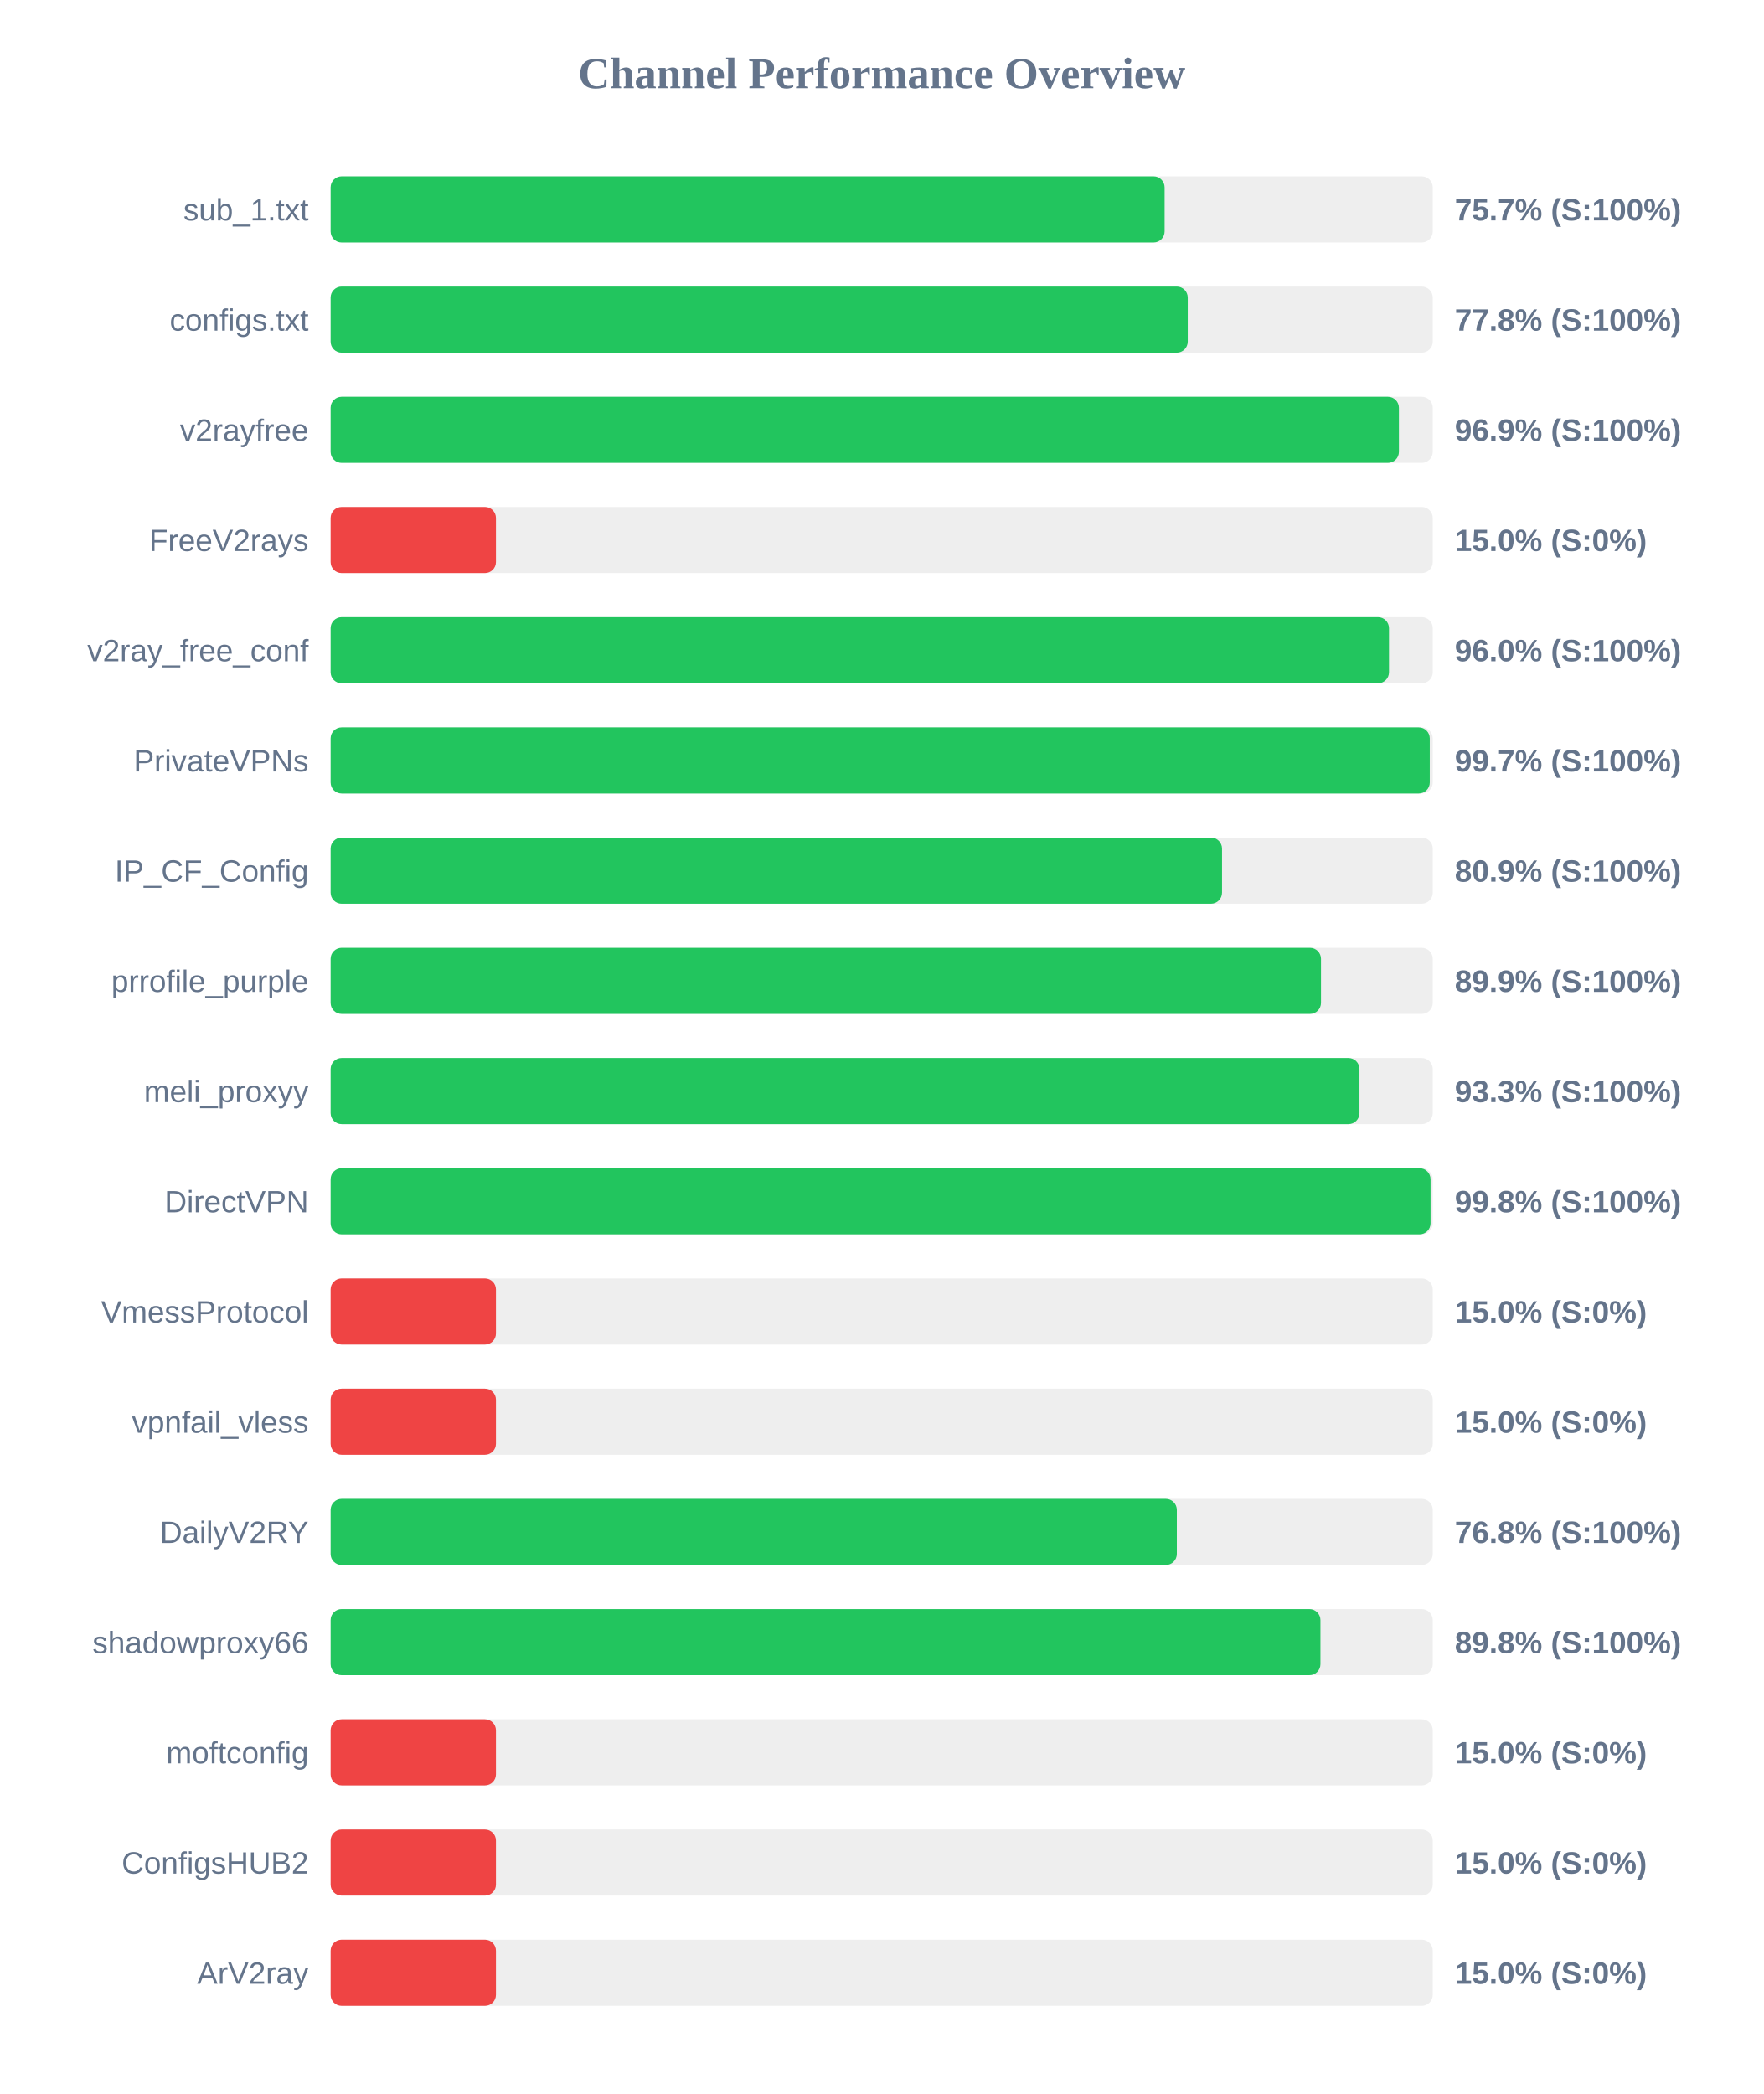
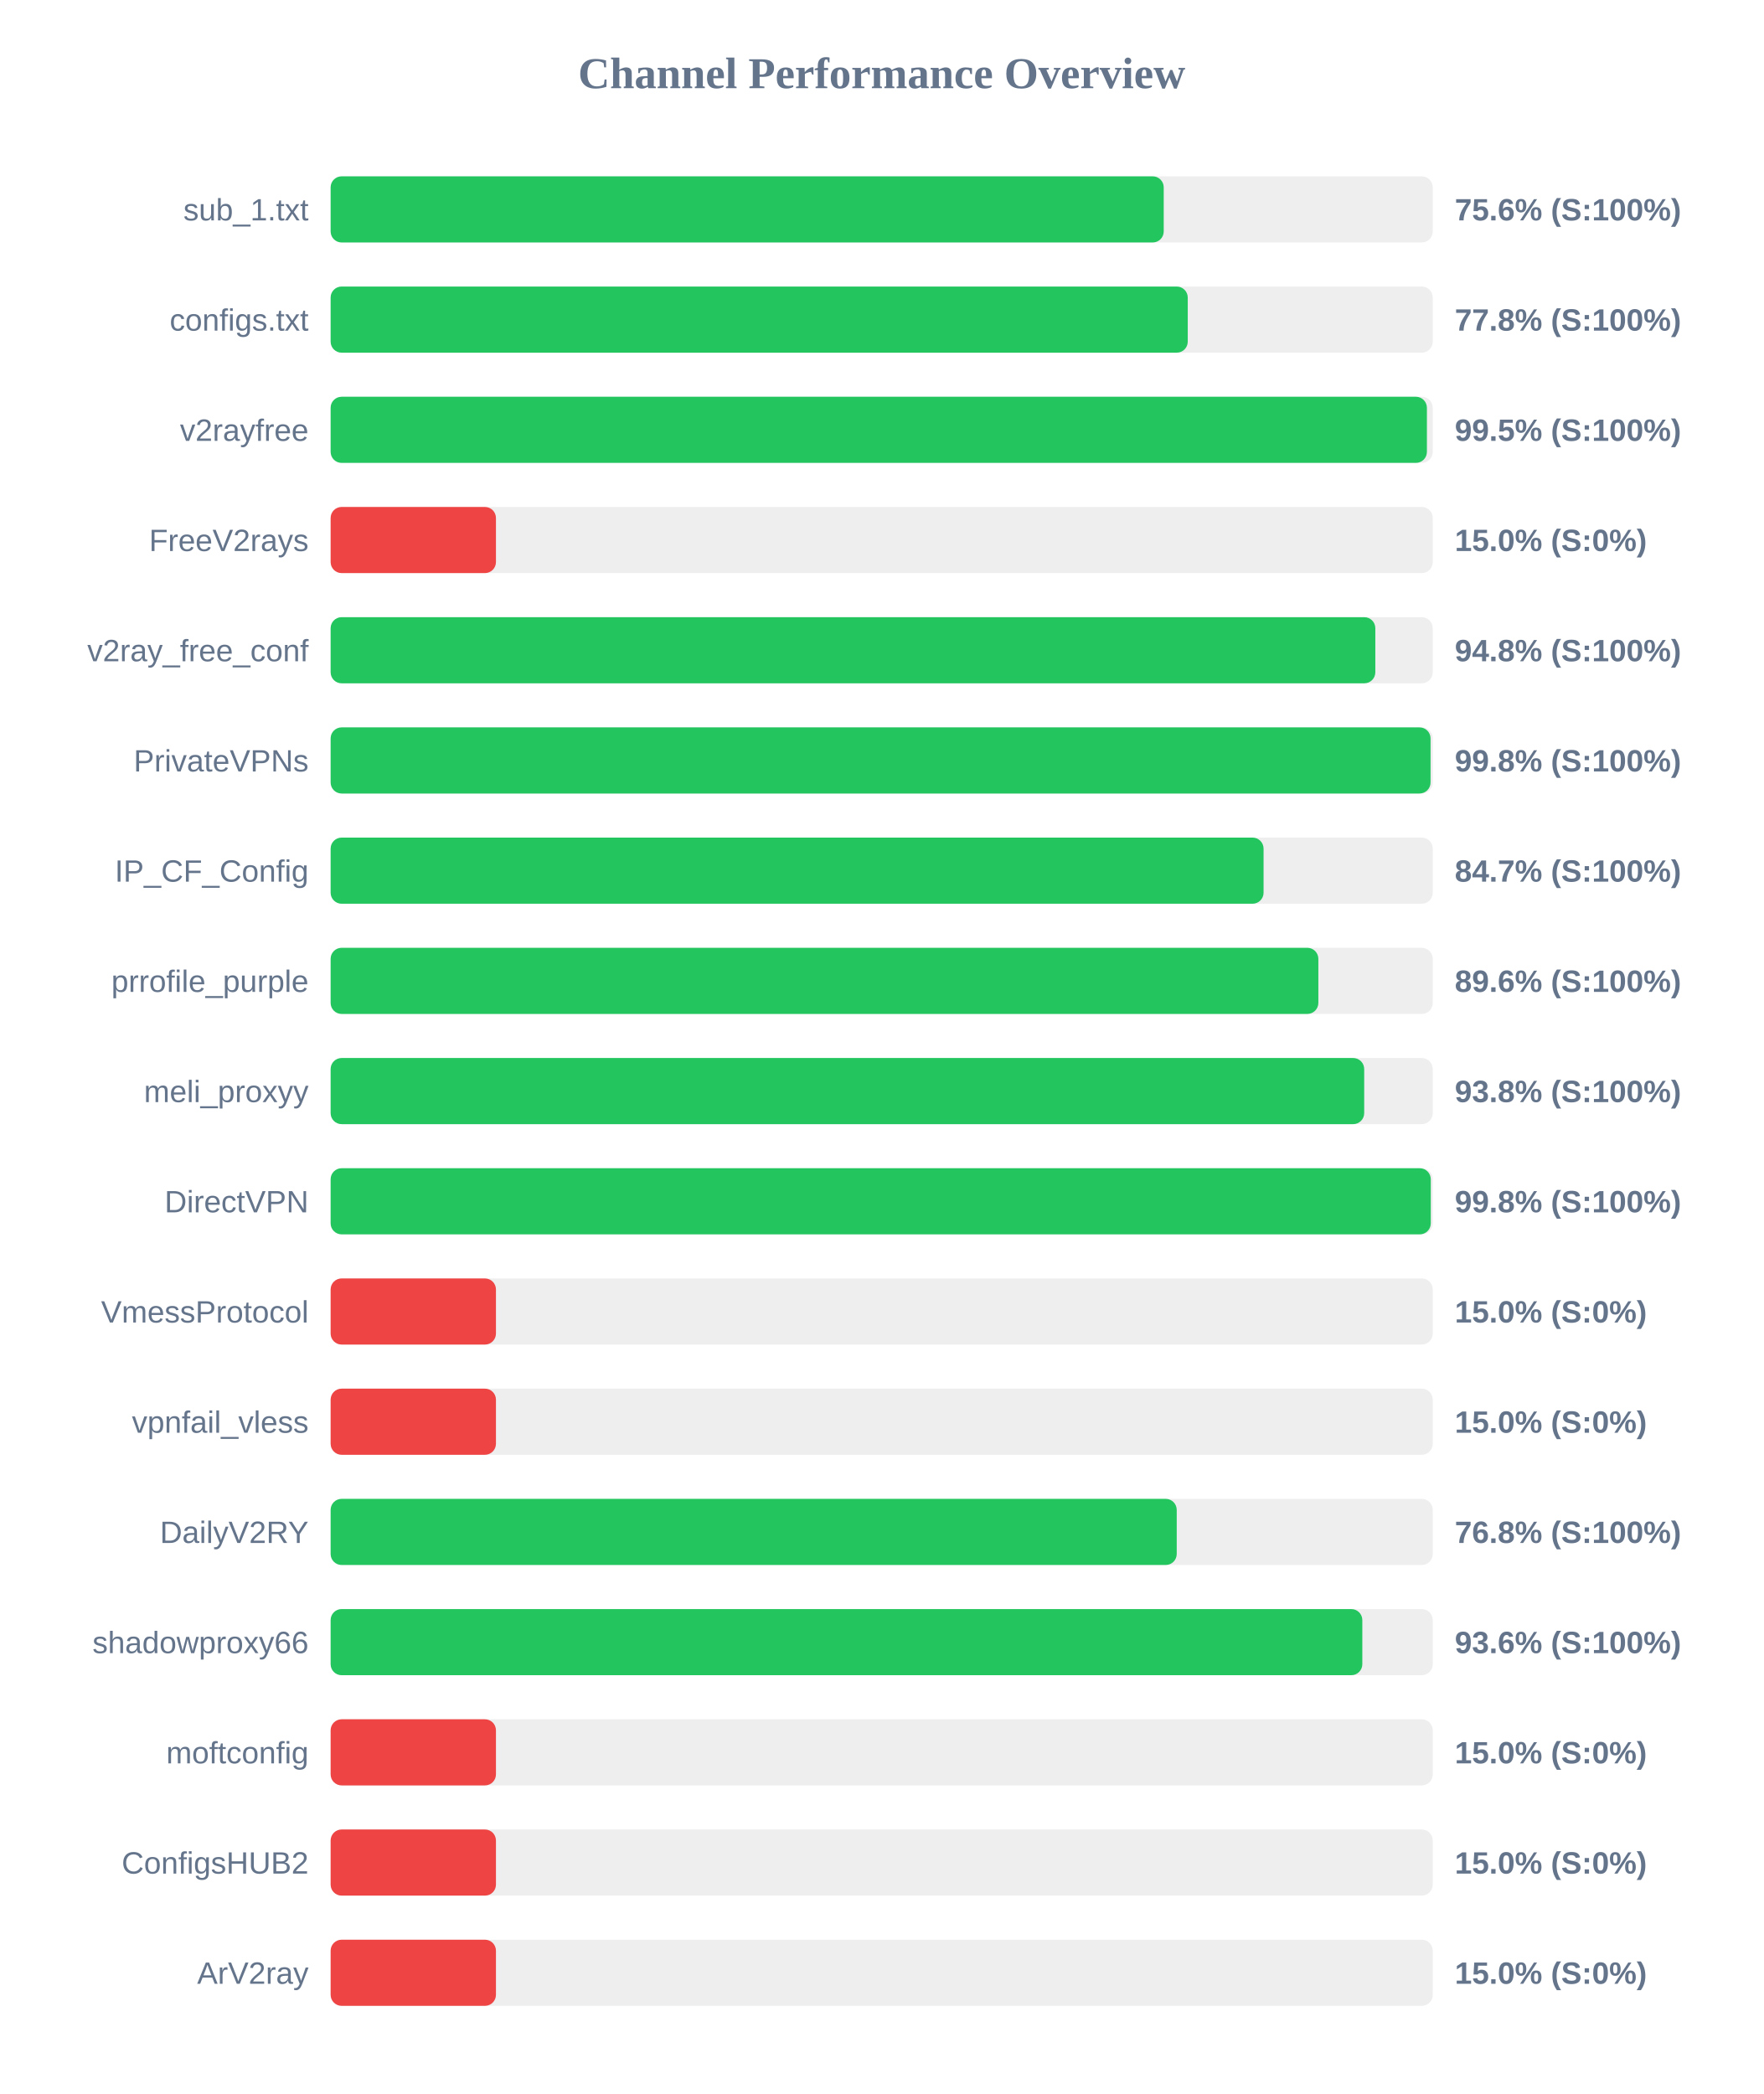
<svg xmlns="http://www.w3.org/2000/svg" width="800" height="950" version="1.1">
  <style>
        .row { font: 14px Arial; fill: #64748b; }
        .score { font: bold 14px Arial; fill: #64748b; }
    </style>
  <text x="400" y="40" text-anchor="middle" font-size="20px" font-weight="bold" fill="#64748b">Channel Performance Overview</text>
  <rect x="150" y="80" width="500" height="30" fill="#eee" rx="5" />
-   <rect x="150" y="80" width="378.35" height="30" fill="#22c55e" rx="5" />
+   <rect x="150" y="80" width="377.95" height="30" fill="#22c55e" rx="5" />
  <text x="140" y="100" text-anchor="end" class="row">sub_1.txt</text>
-   <text x="660" y="100" text-anchor="start" class="score">75.7% (S:100%)</text>
+   <text x="660" y="100" text-anchor="start" class="score">75.6% (S:100%)</text>
  <rect x="150" y="130" width="500" height="30" fill="#eee" rx="5" />
  <rect x="150" y="130" width="388.85" height="30" fill="#22c55e" rx="5" />
  <text x="140" y="150" text-anchor="end" class="row">configs.txt</text>
  <text x="660" y="150" text-anchor="start" class="score">77.8% (S:100%)</text>
  <rect x="150" y="180" width="500" height="30" fill="#eee" rx="5" />
-   <rect x="150" y="180" width="484.65" height="30" fill="#22c55e" rx="5" />
+   <rect x="150" y="180" width="497.35" height="30" fill="#22c55e" rx="5" />
  <text x="140" y="200" text-anchor="end" class="row">v2rayfree</text>
-   <text x="660" y="200" text-anchor="start" class="score">96.9% (S:100%)</text>
+   <text x="660" y="200" text-anchor="start" class="score">99.5% (S:100%)</text>
  <rect x="150" y="230" width="500" height="30" fill="#eee" rx="5" />
  <rect x="150" y="230" width="75.0" height="30" fill="#ef4444" rx="5" />
  <text x="140" y="250" text-anchor="end" class="row">FreeV2rays</text>
  <text x="660" y="250" text-anchor="start" class="score">15.0% (S:0%)</text>
  <rect x="150" y="280" width="500" height="30" fill="#eee" rx="5" />
-   <rect x="150" y="280" width="480.15" height="30" fill="#22c55e" rx="5" />
+   <rect x="150" y="280" width="473.95" height="30" fill="#22c55e" rx="5" />
  <text x="140" y="300" text-anchor="end" class="row">v2ray_free_conf</text>
-   <text x="660" y="300" text-anchor="start" class="score">96.0% (S:100%)</text>
+   <text x="660" y="300" text-anchor="start" class="score">94.8% (S:100%)</text>
  <rect x="150" y="330" width="500" height="30" fill="#eee" rx="5" />
-   <rect x="150" y="330" width="498.65" height="30" fill="#22c55e" rx="5" />
+   <rect x="150" y="330" width="499.0" height="30" fill="#22c55e" rx="5" />
  <text x="140" y="350" text-anchor="end" class="row">PrivateVPNs</text>
-   <text x="660" y="350" text-anchor="start" class="score">99.7% (S:100%)</text>
+   <text x="660" y="350" text-anchor="start" class="score">99.8% (S:100%)</text>
  <rect x="150" y="380" width="500" height="30" fill="#eee" rx="5" />
-   <rect x="150" y="380" width="404.4" height="30" fill="#22c55e" rx="5" />
+   <rect x="150" y="380" width="423.25" height="30" fill="#22c55e" rx="5" />
  <text x="140" y="400" text-anchor="end" class="row">IP_CF_Config</text>
-   <text x="660" y="400" text-anchor="start" class="score">80.9% (S:100%)</text>
+   <text x="660" y="400" text-anchor="start" class="score">84.7% (S:100%)</text>
  <rect x="150" y="430" width="500" height="30" fill="#eee" rx="5" />
-   <rect x="150" y="430" width="449.3" height="30" fill="#22c55e" rx="5" />
+   <rect x="150" y="430" width="448.1" height="30" fill="#22c55e" rx="5" />
  <text x="140" y="450" text-anchor="end" class="row">prrofile_purple</text>
-   <text x="660" y="450" text-anchor="start" class="score">89.9% (S:100%)</text>
+   <text x="660" y="450" text-anchor="start" class="score">89.6% (S:100%)</text>
  <rect x="150" y="480" width="500" height="30" fill="#eee" rx="5" />
-   <rect x="150" y="480" width="466.75" height="30" fill="#22c55e" rx="5" />
+   <rect x="150" y="480" width="468.9" height="30" fill="#22c55e" rx="5" />
  <text x="140" y="500" text-anchor="end" class="row">meli_proxyy</text>
-   <text x="660" y="500" text-anchor="start" class="score">93.3% (S:100%)</text>
+   <text x="660" y="500" text-anchor="start" class="score">93.8% (S:100%)</text>
  <rect x="150" y="530" width="500" height="30" fill="#eee" rx="5" />
-   <rect x="150" y="530" width="499.0" height="30" fill="#22c55e" rx="5" />
+   <rect x="150" y="530" width="499.1" height="30" fill="#22c55e" rx="5" />
  <text x="140" y="550" text-anchor="end" class="row">DirectVPN</text>
  <text x="660" y="550" text-anchor="start" class="score">99.8% (S:100%)</text>
  <rect x="150" y="580" width="500" height="30" fill="#eee" rx="5" />
  <rect x="150" y="580" width="75.0" height="30" fill="#ef4444" rx="5" />
  <text x="140" y="600" text-anchor="end" class="row">VmessProtocol</text>
  <text x="660" y="600" text-anchor="start" class="score">15.0% (S:0%)</text>
  <rect x="150" y="630" width="500" height="30" fill="#eee" rx="5" />
  <rect x="150" y="630" width="75.0" height="30" fill="#ef4444" rx="5" />
  <text x="140" y="650" text-anchor="end" class="row">vpnfail_vless</text>
  <text x="660" y="650" text-anchor="start" class="score">15.0% (S:0%)</text>
  <rect x="150" y="680" width="500" height="30" fill="#eee" rx="5" />
-   <rect x="150" y="680" width="383.9" height="30" fill="#22c55e" rx="5" />
+   <rect x="150" y="680" width="383.85" height="30" fill="#22c55e" rx="5" />
  <text x="140" y="700" text-anchor="end" class="row">DailyV2RY</text>
  <text x="660" y="700" text-anchor="start" class="score">76.8% (S:100%)</text>
  <rect x="150" y="730" width="500" height="30" fill="#eee" rx="5" />
-   <rect x="150" y="730" width="449.05" height="30" fill="#22c55e" rx="5" />
+   <rect x="150" y="730" width="468.05" height="30" fill="#22c55e" rx="5" />
  <text x="140" y="750" text-anchor="end" class="row">shadowproxy66</text>
-   <text x="660" y="750" text-anchor="start" class="score">89.8% (S:100%)</text>
+   <text x="660" y="750" text-anchor="start" class="score">93.6% (S:100%)</text>
  <rect x="150" y="780" width="500" height="30" fill="#eee" rx="5" />
  <rect x="150" y="780" width="75.0" height="30" fill="#ef4444" rx="5" />
  <text x="140" y="800" text-anchor="end" class="row">moftconfig</text>
  <text x="660" y="800" text-anchor="start" class="score">15.0% (S:0%)</text>
  <rect x="150" y="830" width="500" height="30" fill="#eee" rx="5" />
  <rect x="150" y="830" width="75.0" height="30" fill="#ef4444" rx="5" />
  <text x="140" y="850" text-anchor="end" class="row">ConfigsHUB2</text>
  <text x="660" y="850" text-anchor="start" class="score">15.0% (S:0%)</text>
  <rect x="150" y="880" width="500" height="30" fill="#eee" rx="5" />
  <rect x="150" y="880" width="75.0" height="30" fill="#ef4444" rx="5" />
  <text x="140" y="900" text-anchor="end" class="row">ArV2ray</text>
  <text x="660" y="900" text-anchor="start" class="score">15.0% (S:0%)</text>
</svg>
